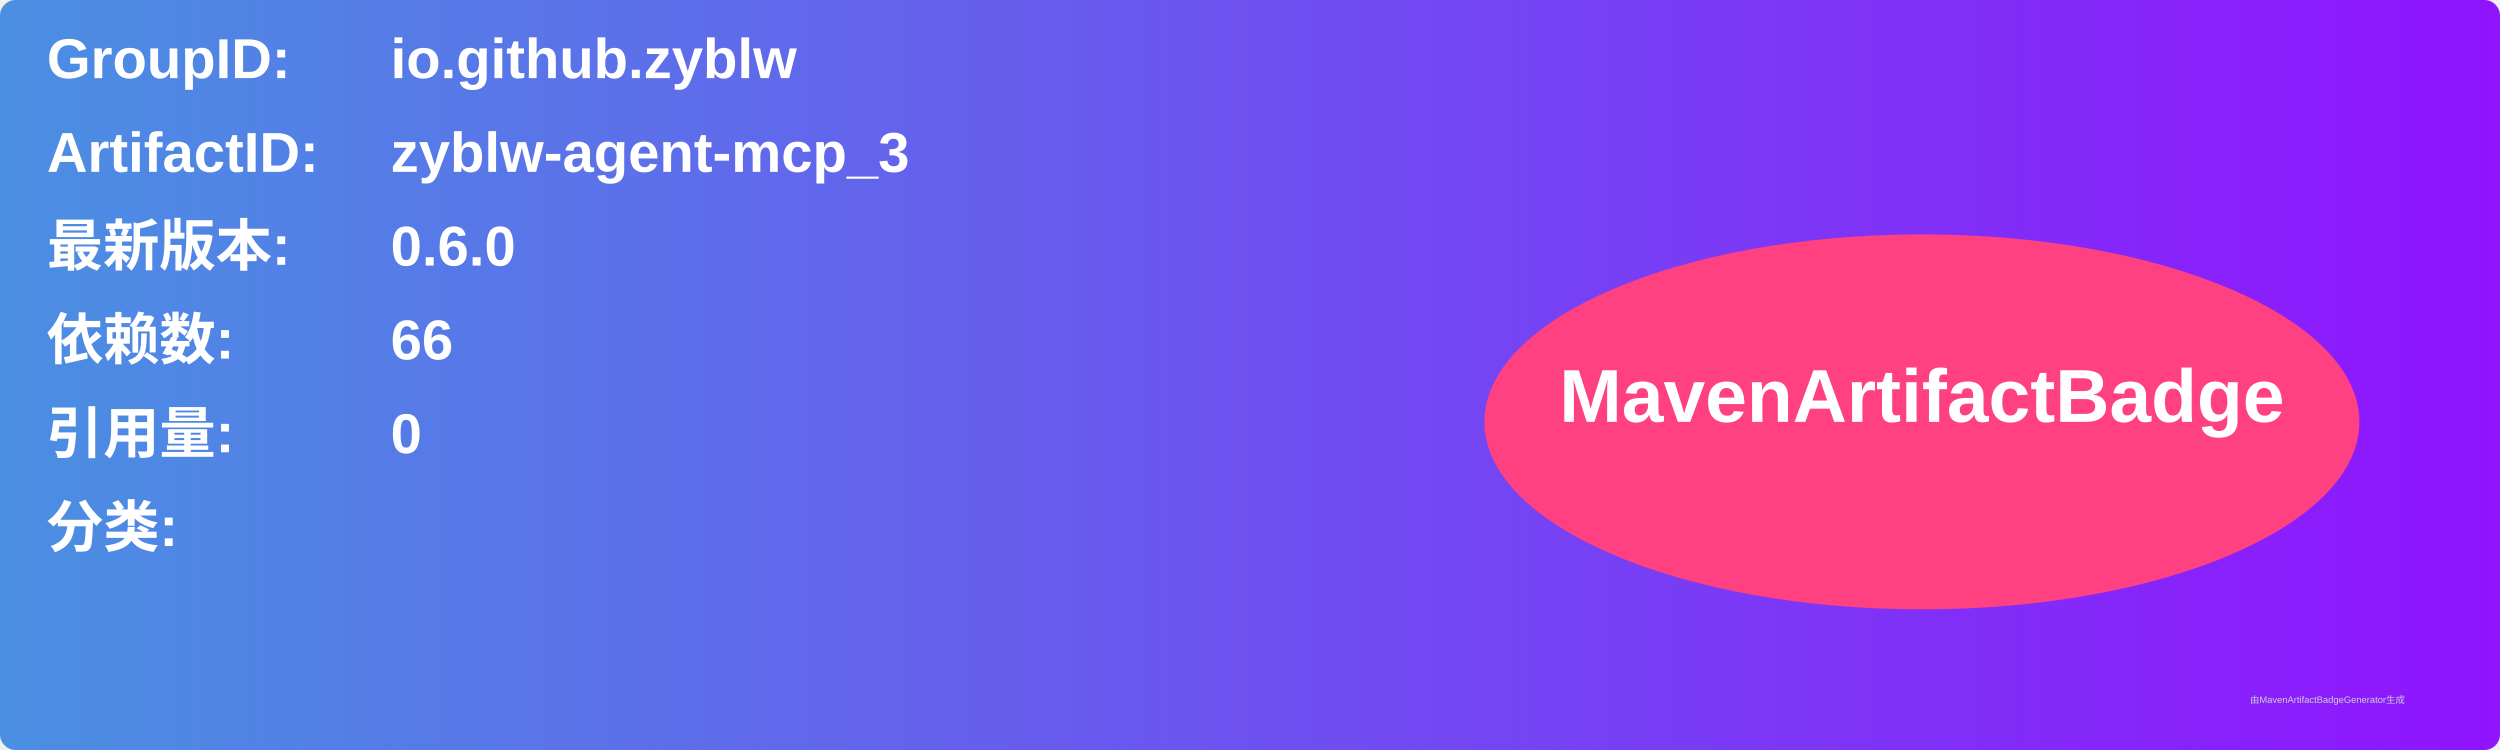
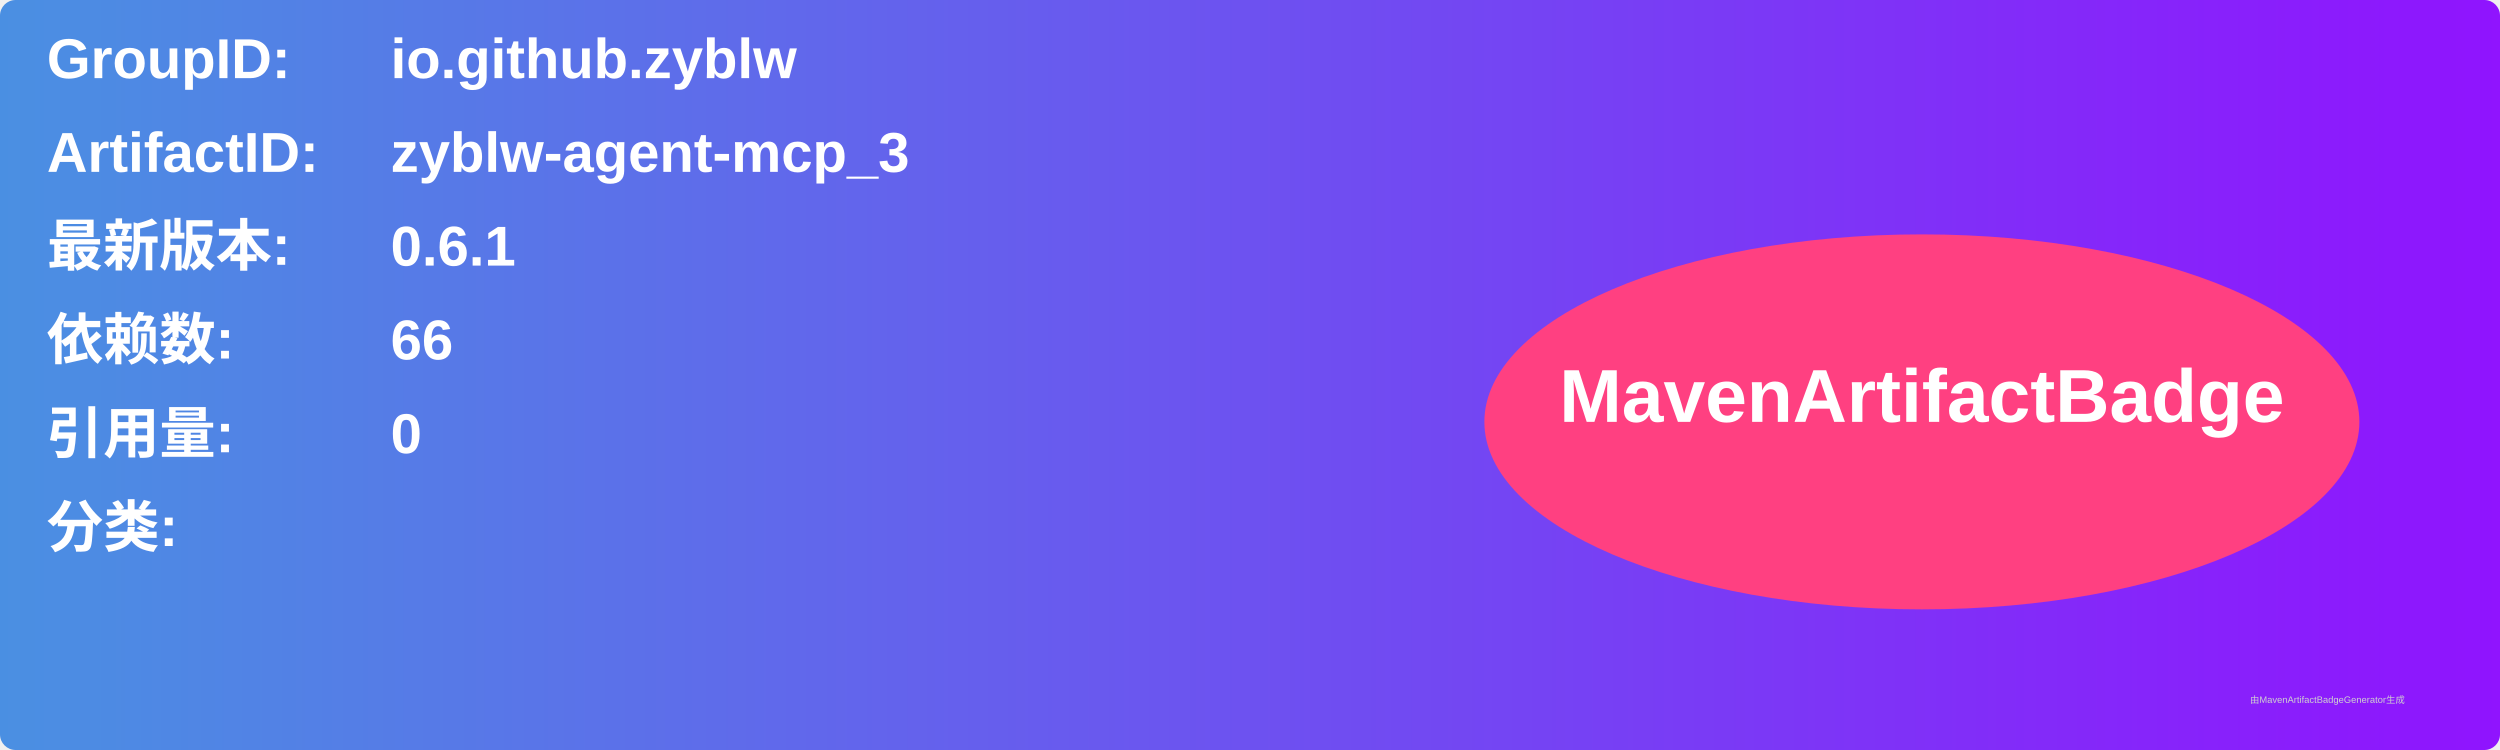
<svg xmlns="http://www.w3.org/2000/svg" width="800" height="240" viewBox="0 0 800 240">
  <linearGradient id="grad" x1="0%" y1="0%" x2="100%" y2="0%">
    <stop offset="0%" stop-color="#4a90e2" />
    <stop offset="100%" stop-color="#9013fe" />
  </linearGradient>
  <rect width="100%" height="100%" rx="5" ry="5" fill="url(#grad)" />
  <g transform="translate(15, 15)">
    <text x="0" y="10" font-family="Arial" font-size="18" fill="white" font-weight="bold" width="260">GroupID:</text>
    <text x="110" y="10" font-family="Arial" font-size="18" fill="white" font-weight="bold" width="460">io.github.zyblw</text>
    <text x="0" y="40" font-family="Arial" font-size="18" fill="white" font-weight="bold" width="260">ArtifactID:</text>
    <text x="110" y="40" font-family="Arial" font-size="18" fill="white" font-weight="bold" width="460">zyblw-agent-mcp_3</text>
    <text x="0" y="70" font-family="Arial" font-size="18" fill="white" font-weight="bold">最新版本:</text>
    <text x="110" y="70" font-family="Arial" font-size="18" fill="white" font-weight="bold">
-       <tspan font-weight="bold">0.6.0</tspan>
+       <tspan font-weight="bold">0.6.1</tspan>
    </text>
    <text x="0" y="100" font-family="Arial" font-size="18" fill="white" font-weight="bold">依赖数: </text>
    <text x="110" y="100" font-family="Arial" font-size="18" fill="white">
      <tspan font-weight="bold">66</tspan>
    </text>
    <text x="0" y="130" font-family="Arial" font-size="18" fill="white" font-weight="bold">引用量: </text>
    <text x="110" y="130" font-family="Arial" font-size="18" fill="white">
      <tspan font-weight="bold">0</tspan>
    </text>
    <text x="0" y="160" font-family="Arial" font-size="18" fill="white" font-weight="bold">分类:</text>
    <text x="10" y="190" font-family="Arial" font-size="10" fill="white">
      <tspan font-weight="bold" />
    </text>
    <ellipse cx="600" cy="120" rx="140" ry="60" fill="#ff4081" />
    <text x="600" y="120" text-anchor="middle" font-family="Arial" font-size="24" fill="white" font-weight="bold">MavenArtifactBadge</text>
  </g>
  <text x="720" y="225" font-family="Arial" font-size="3" fill="#d0d0d0">由MavenArtifactBadgeGenerator生成</text>
</svg>
